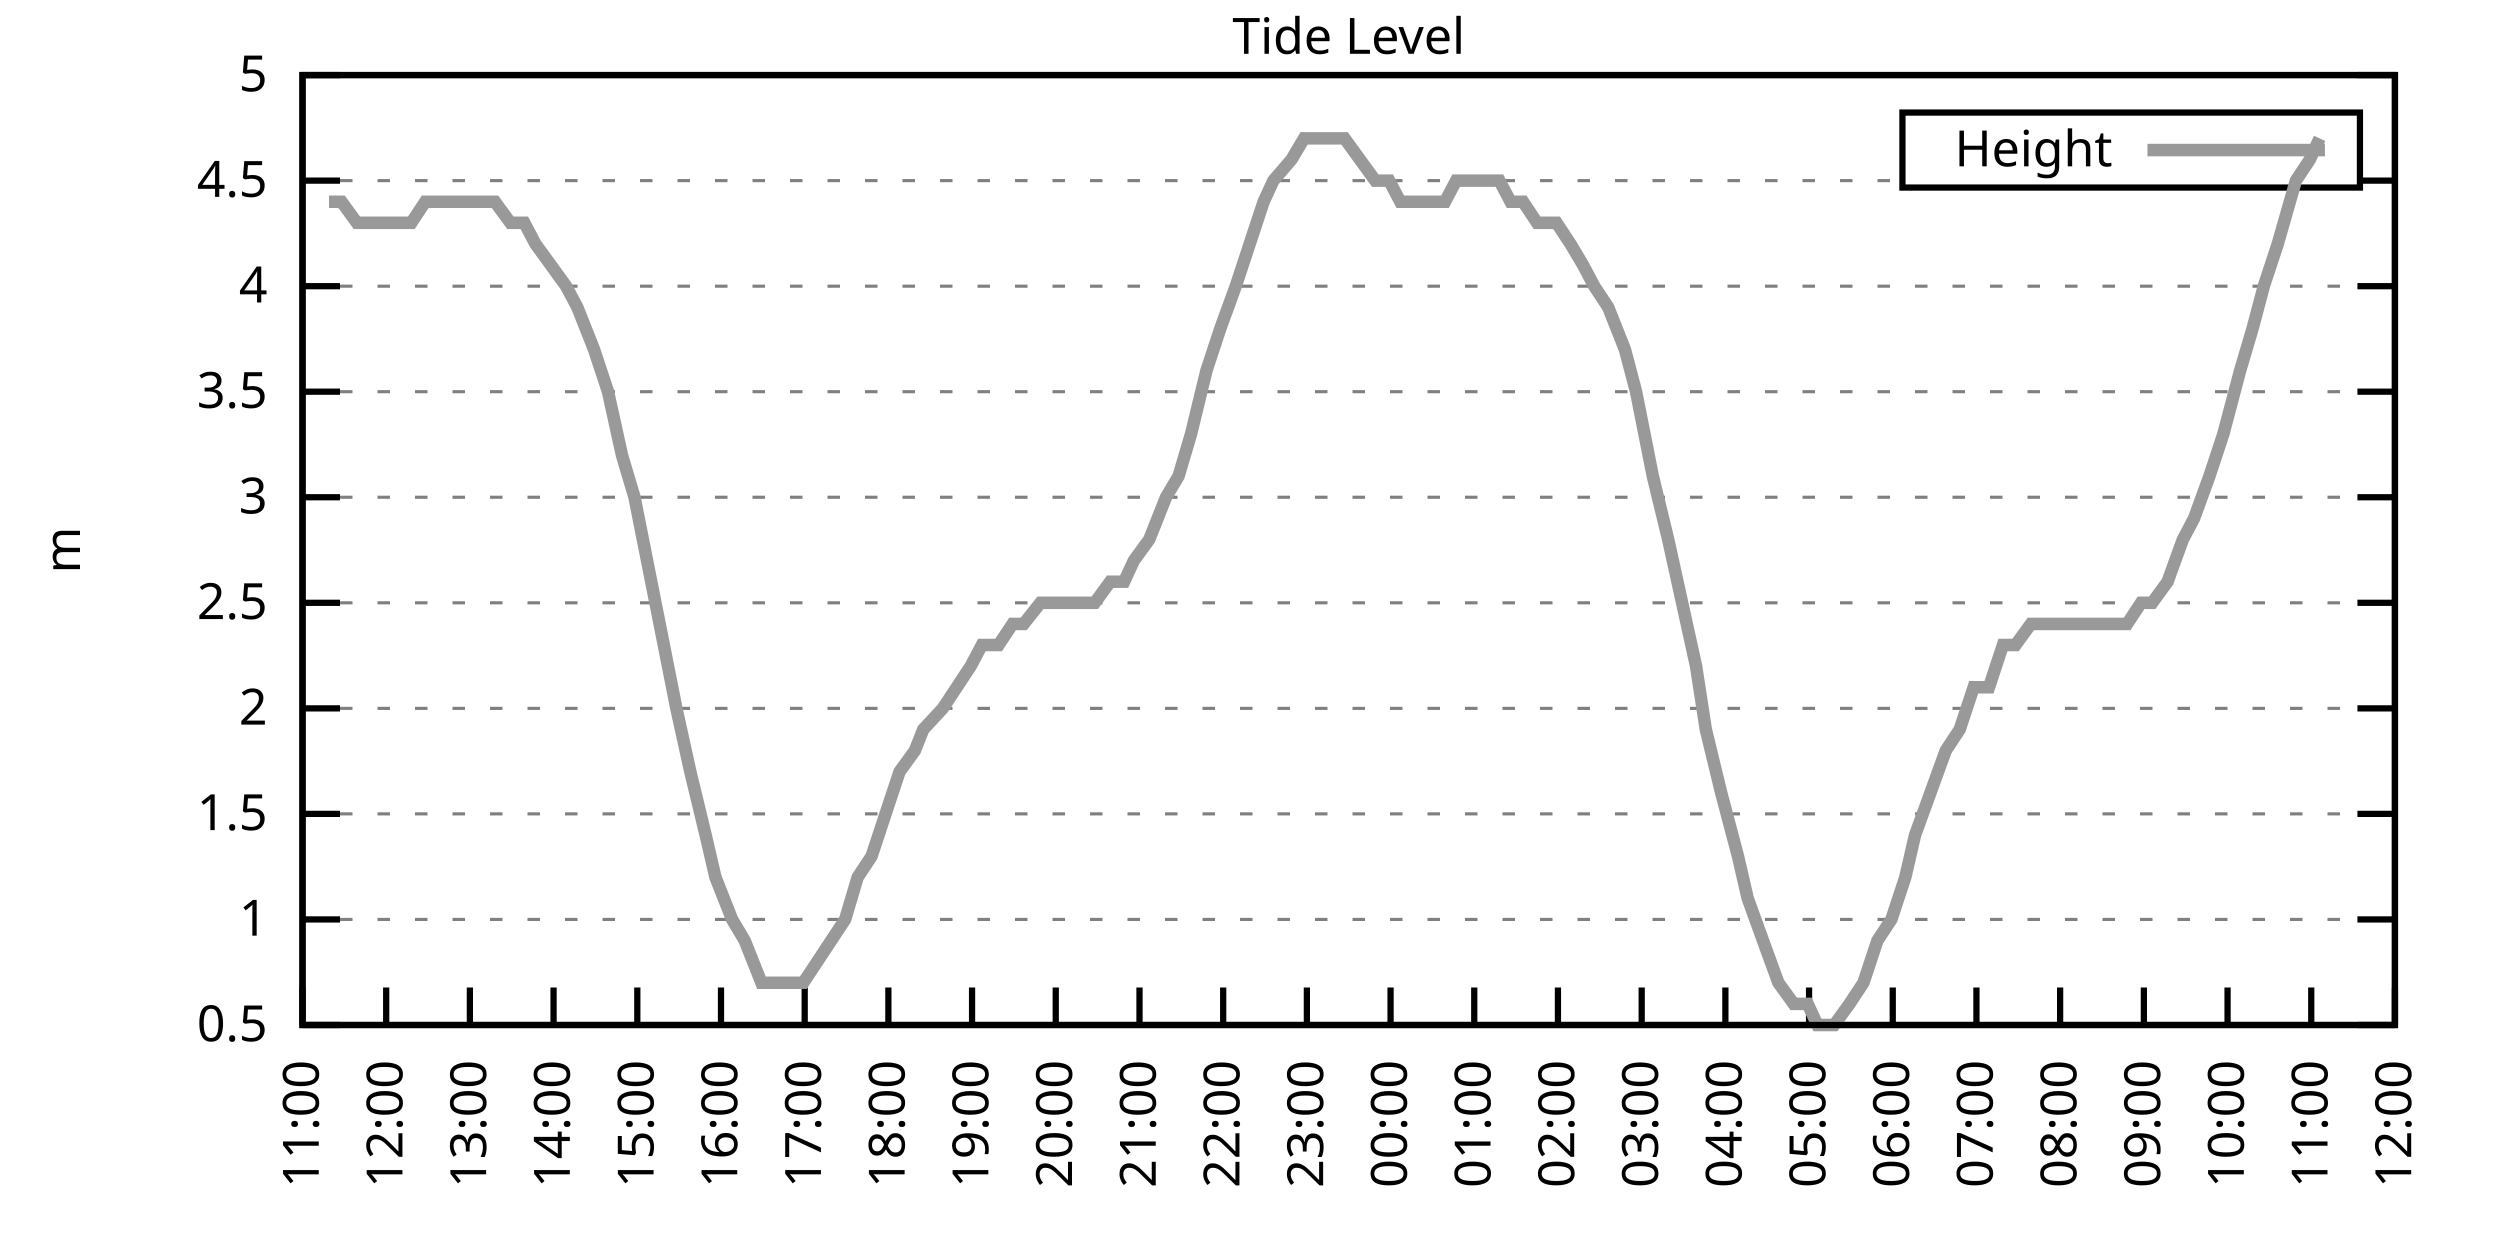
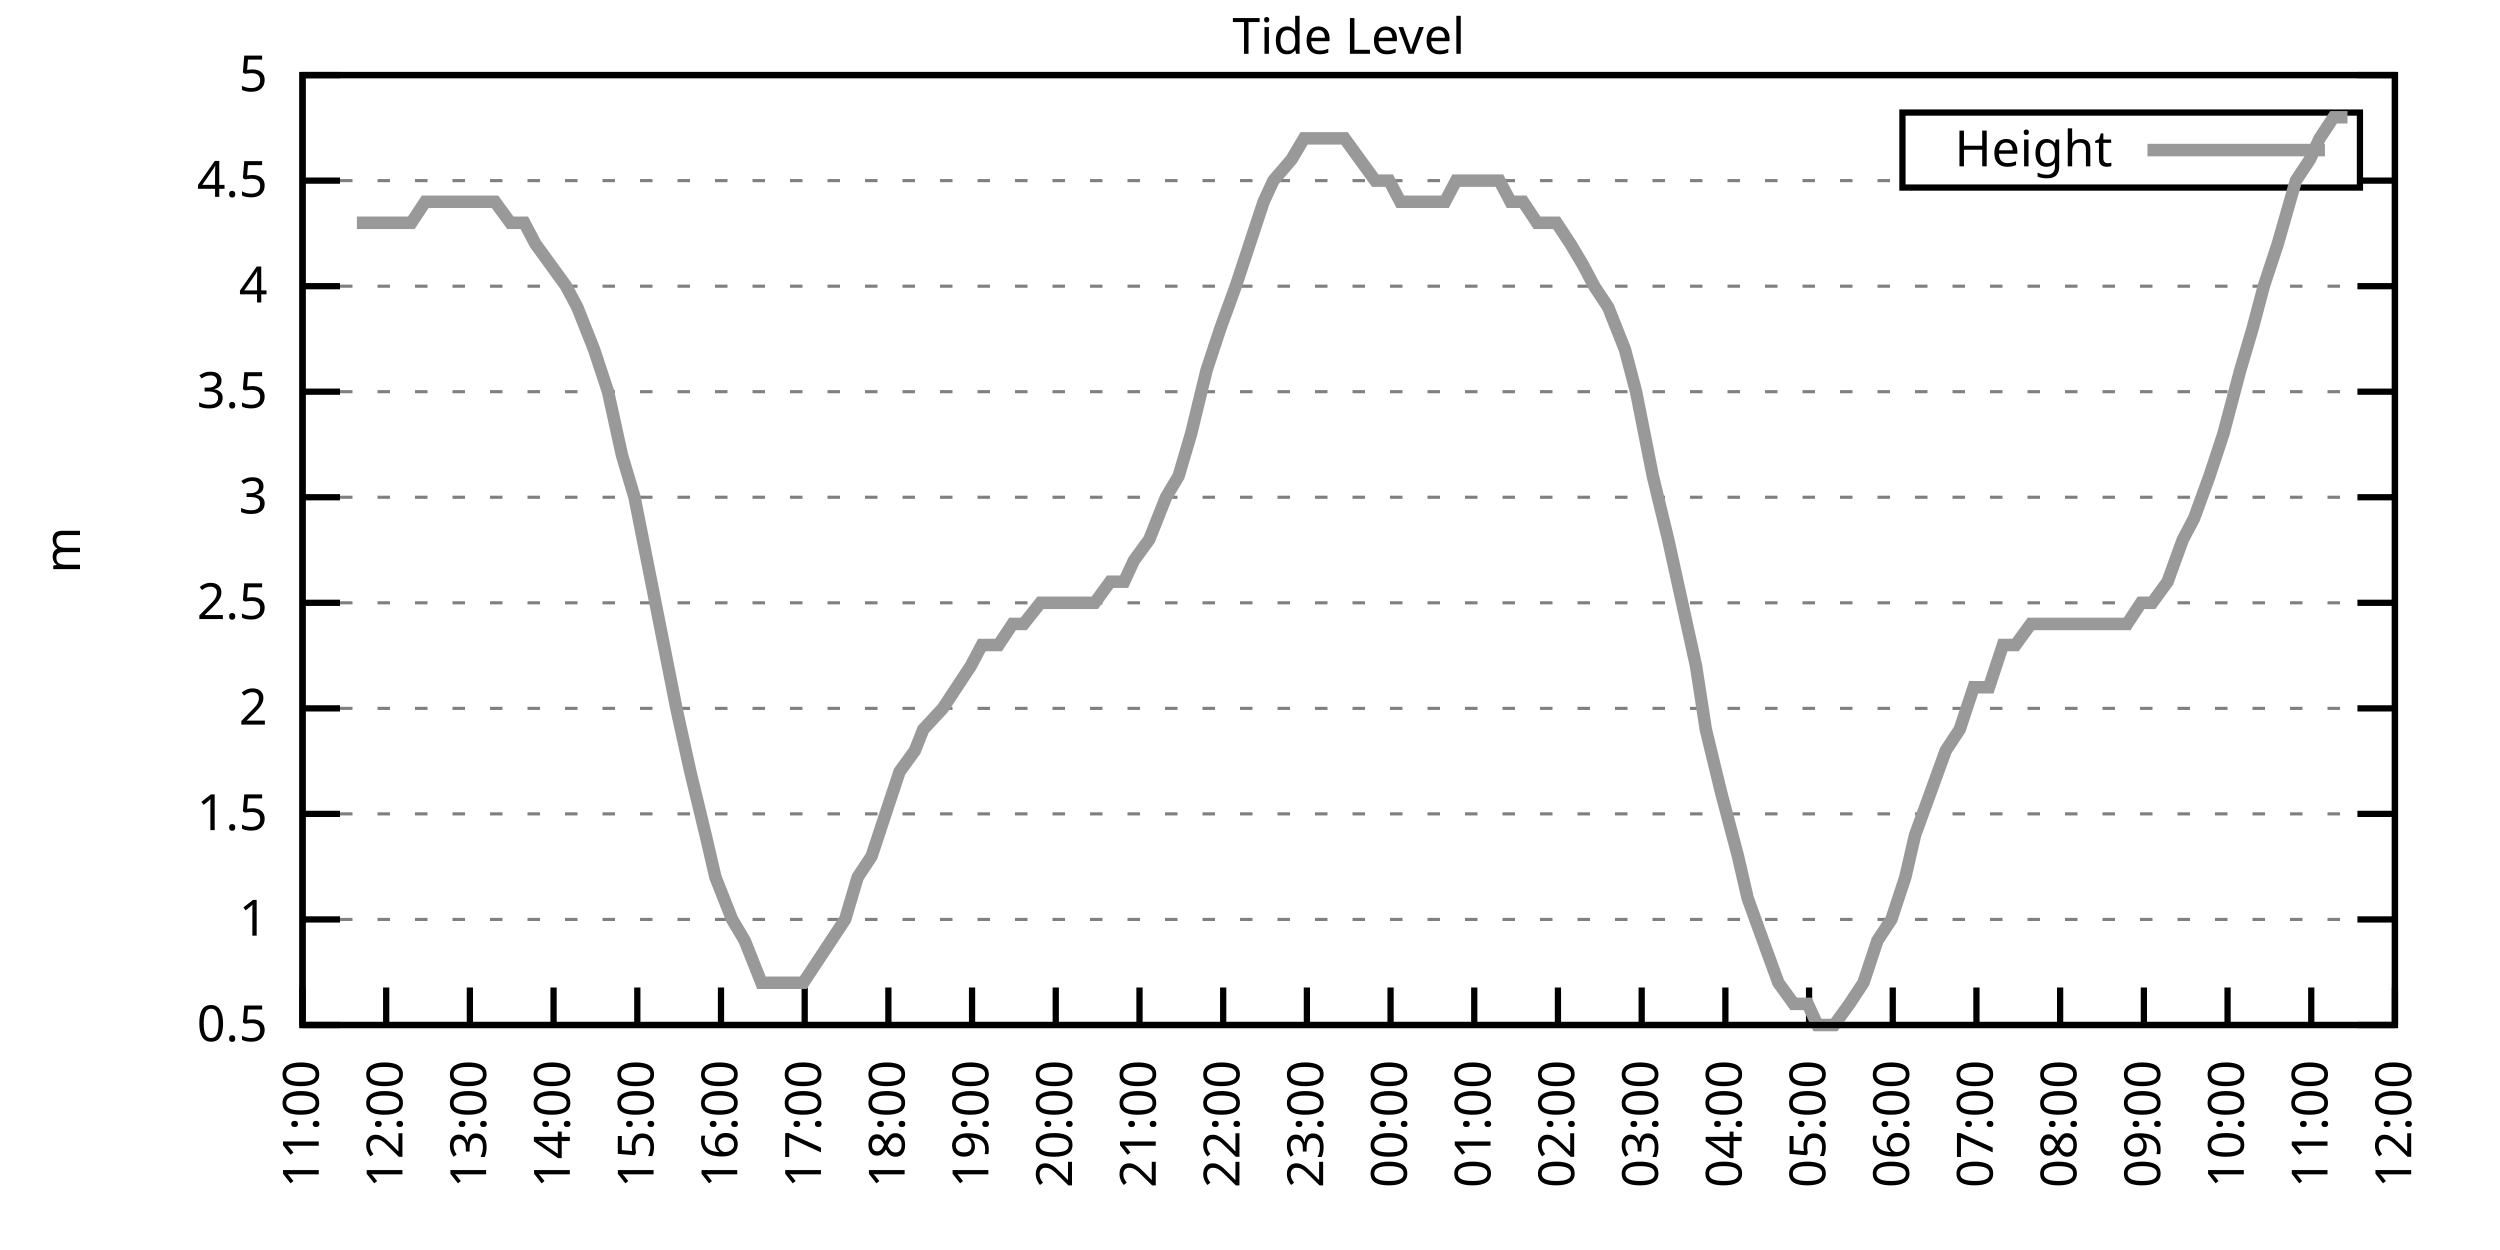
<svg xmlns="http://www.w3.org/2000/svg" xmlns:xlink="http://www.w3.org/1999/xlink" width="400" height="200" viewBox="0 0 400 200">
  <g id="gnuplot_canvas">
    <rect x="0" y="0" width="400" height="200" fill="none" />
    <defs>
      <circle id="gpDot" r="0.5" stroke-width="0.5" stroke="currentColor" />
      <path id="gpPt0" stroke-width="0.333" stroke="currentColor" d="M-1,0 h2 M0,-1 v2" />
      <path id="gpPt1" stroke-width="0.333" stroke="currentColor" d="M-1,-1 L1,1 M1,-1 L-1,1" />
      <path id="gpPt2" stroke-width="0.333" stroke="currentColor" d="M-1,0 L1,0 M0,-1 L0,1 M-1,-1 L1,1 M-1,1 L1,-1" />
      <rect id="gpPt3" stroke-width="0.333" stroke="currentColor" x="-1" y="-1" width="2" height="2" />
      <rect id="gpPt4" stroke-width="0.333" stroke="currentColor" fill="currentColor" x="-1" y="-1" width="2" height="2" />
      <circle id="gpPt5" stroke-width="0.333" stroke="currentColor" cx="0" cy="0" r="1" />
      <use xlink:href="#gpPt5" id="gpPt6" fill="currentColor" stroke="none" />
      <path id="gpPt7" stroke-width="0.333" stroke="currentColor" d="M0,-1.33 L-1.33,0.67 L1.33,0.67 z" />
      <use xlink:href="#gpPt7" id="gpPt8" fill="currentColor" stroke="none" />
      <use xlink:href="#gpPt7" id="gpPt9" stroke="currentColor" transform="rotate(180)" />
      <use xlink:href="#gpPt9" id="gpPt10" fill="currentColor" stroke="none" />
      <use xlink:href="#gpPt3" id="gpPt11" stroke="currentColor" transform="rotate(45)" />
      <use xlink:href="#gpPt11" id="gpPt12" fill="currentColor" stroke="none" />
      <path id="gpPt13" stroke-width="0.333" stroke="currentColor" d="M0,1.330 L1.265,0.411 L0.782,-1.067 L-0.782,-1.076 L-1.265,0.411 z" />
      <use xlink:href="#gpPt13" id="gpPt14" fill="currentColor" stroke="none" />
      <filter id="textbox" filterUnits="objectBoundingBox" x="0" y="0" height="1" width="1">
        <feFlood flood-color="white" flood-opacity="1" result="bgnd" />
        <feComposite in="SourceGraphic" in2="bgnd" operator="atop" />
      </filter>
      <filter id="greybox" filterUnits="objectBoundingBox" x="0" y="0" height="1" width="1">
        <feFlood flood-color="lightgrey" flood-opacity="1" result="grey" />
        <feComposite in="SourceGraphic" in2="grey" operator="atop" />
      </filter>
    </defs>
    <g fill="none" color="white" stroke="currentColor" stroke-width="1.00" stroke-linecap="butt" stroke-linejoin="miter">
</g>
    <g fill="none" color="black" stroke="currentColor" stroke-width="1.00" stroke-linecap="butt" stroke-linejoin="miter">
      <g stroke="none" shape-rendering="crispEdges">
        <polygon fill="rgb(255, 255, 255)" points="48.40,164.00 383.18,164.00 383.18,12.02 48.40,12.02 " />
      </g>
    </g>
    <g fill="none" color="black" stroke="currentColor" stroke-width="1.00" stroke-linecap="butt" stroke-linejoin="miter">
</g>
    <g fill="none" color="black" stroke="black" stroke-width="0.50" stroke-linecap="butt" stroke-linejoin="miter">
</g>
    <g fill="none" color="gray" stroke="currentColor" stroke-width="0.50" stroke-linecap="butt" stroke-linejoin="miter">
      <path stroke="gray" stroke-dasharray="2,4" class="gridline" d="M48.40,164.00 L383.19,164.00  " />
    </g>
    <g fill="none" color="gray" stroke="gray" stroke-width="1.00" stroke-linecap="butt" stroke-linejoin="miter">
</g>
    <g fill="none" color="black" stroke="currentColor" stroke-width="1.00" stroke-linecap="butt" stroke-linejoin="miter">
      <path stroke="black" d="M48.40,164.00 L54.40,164.00 M383.19,164.00 L377.19,164.00  " />
      <g transform="translate(42.80,166.60)" stroke="none" fill="black" font-family="Sans" font-size="8.00" text-anchor="end">
        <text>
          <tspan font-family="Sans"> 0.5</tspan>
        </text>
      </g>
    </g>
    <g fill="none" color="black" stroke="currentColor" stroke-width="1.00" stroke-linecap="butt" stroke-linejoin="miter">
</g>
    <g fill="none" color="black" stroke="black" stroke-width="0.50" stroke-linecap="butt" stroke-linejoin="miter">
</g>
    <g fill="none" color="gray" stroke="currentColor" stroke-width="0.50" stroke-linecap="butt" stroke-linejoin="miter">
      <path stroke="gray" stroke-dasharray="2,4" class="gridline" d="M48.40,147.11 L383.19,147.11  " />
    </g>
    <g fill="none" color="gray" stroke="gray" stroke-width="1.00" stroke-linecap="butt" stroke-linejoin="miter">
</g>
    <g fill="none" color="black" stroke="currentColor" stroke-width="1.00" stroke-linecap="butt" stroke-linejoin="miter">
      <path stroke="black" d="M48.40,147.11 L54.40,147.11 M383.19,147.11 L377.19,147.11  " />
      <g transform="translate(42.80,149.71)" stroke="none" fill="black" font-family="Sans" font-size="8.00" text-anchor="end">
        <text>
          <tspan font-family="Sans"> 1</tspan>
        </text>
      </g>
    </g>
    <g fill="none" color="black" stroke="currentColor" stroke-width="1.00" stroke-linecap="butt" stroke-linejoin="miter">
</g>
    <g fill="none" color="black" stroke="black" stroke-width="0.50" stroke-linecap="butt" stroke-linejoin="miter">
</g>
    <g fill="none" color="gray" stroke="currentColor" stroke-width="0.50" stroke-linecap="butt" stroke-linejoin="miter">
      <path stroke="gray" stroke-dasharray="2,4" class="gridline" d="M48.40,130.22 L383.19,130.22  " />
    </g>
    <g fill="none" color="gray" stroke="gray" stroke-width="1.00" stroke-linecap="butt" stroke-linejoin="miter">
</g>
    <g fill="none" color="black" stroke="currentColor" stroke-width="1.00" stroke-linecap="butt" stroke-linejoin="miter">
      <path stroke="black" d="M48.40,130.22 L54.40,130.22 M383.19,130.22 L377.19,130.22  " />
      <g transform="translate(42.80,132.82)" stroke="none" fill="black" font-family="Sans" font-size="8.00" text-anchor="end">
        <text>
          <tspan font-family="Sans"> 1.5</tspan>
        </text>
      </g>
    </g>
    <g fill="none" color="black" stroke="currentColor" stroke-width="1.00" stroke-linecap="butt" stroke-linejoin="miter">
</g>
    <g fill="none" color="black" stroke="black" stroke-width="0.50" stroke-linecap="butt" stroke-linejoin="miter">
</g>
    <g fill="none" color="gray" stroke="currentColor" stroke-width="0.50" stroke-linecap="butt" stroke-linejoin="miter">
      <path stroke="gray" stroke-dasharray="2,4" class="gridline" d="M48.40,113.34 L383.19,113.34  " />
    </g>
    <g fill="none" color="gray" stroke="gray" stroke-width="1.00" stroke-linecap="butt" stroke-linejoin="miter">
</g>
    <g fill="none" color="black" stroke="currentColor" stroke-width="1.00" stroke-linecap="butt" stroke-linejoin="miter">
      <path stroke="black" d="M48.40,113.34 L54.40,113.34 M383.19,113.34 L377.19,113.34  " />
      <g transform="translate(42.80,115.94)" stroke="none" fill="black" font-family="Sans" font-size="8.00" text-anchor="end">
        <text>
          <tspan font-family="Sans"> 2</tspan>
        </text>
      </g>
    </g>
    <g fill="none" color="black" stroke="currentColor" stroke-width="1.00" stroke-linecap="butt" stroke-linejoin="miter">
</g>
    <g fill="none" color="black" stroke="black" stroke-width="0.50" stroke-linecap="butt" stroke-linejoin="miter">
</g>
    <g fill="none" color="gray" stroke="currentColor" stroke-width="0.50" stroke-linecap="butt" stroke-linejoin="miter">
      <path stroke="gray" stroke-dasharray="2,4" class="gridline" d="M48.40,96.45 L383.19,96.45  " />
    </g>
    <g fill="none" color="gray" stroke="gray" stroke-width="1.00" stroke-linecap="butt" stroke-linejoin="miter">
</g>
    <g fill="none" color="black" stroke="currentColor" stroke-width="1.00" stroke-linecap="butt" stroke-linejoin="miter">
      <path stroke="black" d="M48.40,96.45 L54.40,96.45 M383.19,96.45 L377.19,96.45  " />
      <g transform="translate(42.80,99.05)" stroke="none" fill="black" font-family="Sans" font-size="8.00" text-anchor="end">
        <text>
          <tspan font-family="Sans"> 2.5</tspan>
        </text>
      </g>
    </g>
    <g fill="none" color="black" stroke="currentColor" stroke-width="1.00" stroke-linecap="butt" stroke-linejoin="miter">
</g>
    <g fill="none" color="black" stroke="black" stroke-width="0.50" stroke-linecap="butt" stroke-linejoin="miter">
</g>
    <g fill="none" color="gray" stroke="currentColor" stroke-width="0.50" stroke-linecap="butt" stroke-linejoin="miter">
      <path stroke="gray" stroke-dasharray="2,4" class="gridline" d="M48.40,79.56 L383.19,79.56  " />
    </g>
    <g fill="none" color="gray" stroke="gray" stroke-width="1.00" stroke-linecap="butt" stroke-linejoin="miter">
</g>
    <g fill="none" color="black" stroke="currentColor" stroke-width="1.00" stroke-linecap="butt" stroke-linejoin="miter">
      <path stroke="black" d="M48.40,79.56 L54.40,79.56 M383.19,79.56 L377.19,79.56  " />
      <g transform="translate(42.80,82.16)" stroke="none" fill="black" font-family="Sans" font-size="8.00" text-anchor="end">
        <text>
          <tspan font-family="Sans"> 3</tspan>
        </text>
      </g>
    </g>
    <g fill="none" color="black" stroke="currentColor" stroke-width="1.00" stroke-linecap="butt" stroke-linejoin="miter">
</g>
    <g fill="none" color="black" stroke="black" stroke-width="0.50" stroke-linecap="butt" stroke-linejoin="miter">
</g>
    <g fill="none" color="gray" stroke="currentColor" stroke-width="0.50" stroke-linecap="butt" stroke-linejoin="miter">
      <path stroke="gray" stroke-dasharray="2,4" class="gridline" d="M48.40,62.67 L383.19,62.67  " />
    </g>
    <g fill="none" color="gray" stroke="gray" stroke-width="1.00" stroke-linecap="butt" stroke-linejoin="miter">
</g>
    <g fill="none" color="black" stroke="currentColor" stroke-width="1.00" stroke-linecap="butt" stroke-linejoin="miter">
      <path stroke="black" d="M48.40,62.67 L54.40,62.67 M383.19,62.67 L377.19,62.67  " />
      <g transform="translate(42.80,65.27)" stroke="none" fill="black" font-family="Sans" font-size="8.00" text-anchor="end">
        <text>
          <tspan font-family="Sans"> 3.5</tspan>
        </text>
      </g>
    </g>
    <g fill="none" color="black" stroke="currentColor" stroke-width="1.00" stroke-linecap="butt" stroke-linejoin="miter">
</g>
    <g fill="none" color="black" stroke="black" stroke-width="0.50" stroke-linecap="butt" stroke-linejoin="miter">
</g>
    <g fill="none" color="gray" stroke="currentColor" stroke-width="0.50" stroke-linecap="butt" stroke-linejoin="miter">
      <path stroke="gray" stroke-dasharray="2,4" class="gridline" d="M48.40,45.79 L383.19,45.79  " />
    </g>
    <g fill="none" color="gray" stroke="gray" stroke-width="1.00" stroke-linecap="butt" stroke-linejoin="miter">
</g>
    <g fill="none" color="black" stroke="currentColor" stroke-width="1.00" stroke-linecap="butt" stroke-linejoin="miter">
      <path stroke="black" d="M48.40,45.79 L54.40,45.79 M383.19,45.79 L377.19,45.79  " />
      <g transform="translate(42.80,48.39)" stroke="none" fill="black" font-family="Sans" font-size="8.00" text-anchor="end">
        <text>
          <tspan font-family="Sans"> 4</tspan>
        </text>
      </g>
    </g>
    <g fill="none" color="black" stroke="currentColor" stroke-width="1.00" stroke-linecap="butt" stroke-linejoin="miter">
</g>
    <g fill="none" color="black" stroke="black" stroke-width="0.50" stroke-linecap="butt" stroke-linejoin="miter">
</g>
    <g fill="none" color="gray" stroke="currentColor" stroke-width="0.50" stroke-linecap="butt" stroke-linejoin="miter">
      <path stroke="gray" stroke-dasharray="2,4" class="gridline" d="M48.40,28.90 L304.39,28.90 M377.59,28.90 L383.19,28.90  " />
    </g>
    <g fill="none" color="gray" stroke="gray" stroke-width="1.00" stroke-linecap="butt" stroke-linejoin="miter">
</g>
    <g fill="none" color="black" stroke="currentColor" stroke-width="1.00" stroke-linecap="butt" stroke-linejoin="miter">
      <path stroke="black" d="M48.40,28.90 L54.40,28.90 M383.19,28.90 L377.19,28.90  " />
      <g transform="translate(42.80,31.50)" stroke="none" fill="black" font-family="Sans" font-size="8.00" text-anchor="end">
        <text>
          <tspan font-family="Sans"> 4.5</tspan>
        </text>
      </g>
    </g>
    <g fill="none" color="black" stroke="currentColor" stroke-width="1.00" stroke-linecap="butt" stroke-linejoin="miter">
</g>
    <g fill="none" color="black" stroke="black" stroke-width="0.50" stroke-linecap="butt" stroke-linejoin="miter">
</g>
    <g fill="none" color="gray" stroke="currentColor" stroke-width="0.50" stroke-linecap="butt" stroke-linejoin="miter">
      <path stroke="gray" stroke-dasharray="2,4" class="gridline" d="M48.40,12.01 L383.19,12.01  " />
    </g>
    <g fill="none" color="gray" stroke="gray" stroke-width="1.00" stroke-linecap="butt" stroke-linejoin="miter">
</g>
    <g fill="none" color="black" stroke="currentColor" stroke-width="1.00" stroke-linecap="butt" stroke-linejoin="miter">
      <path stroke="black" d="M48.40,12.01 L54.40,12.01 M383.19,12.01 L377.19,12.01  " />
      <g transform="translate(42.80,14.61)" stroke="none" fill="black" font-family="Sans" font-size="8.00" text-anchor="end">
        <text>
          <tspan font-family="Sans"> 5</tspan>
        </text>
      </g>
    </g>
    <g fill="none" color="black" stroke="currentColor" stroke-width="1.00" stroke-linecap="butt" stroke-linejoin="miter">
      <path stroke="black" d="M48.40,164.00 L48.40,158.00  " />
      <g transform="translate(51.00,169.60) rotate(270.00)" stroke="none" fill="black" font-family="Sans" font-size="8.00" text-anchor="end">
        <text>
          <tspan font-family="Sans">11:00</tspan>
        </text>
      </g>
    </g>
    <g fill="none" color="black" stroke="currentColor" stroke-width="1.00" stroke-linecap="butt" stroke-linejoin="miter">
      <path stroke="black" d="M61.79,164.00 L61.79,158.00  " />
      <g transform="translate(64.39,169.60) rotate(270.00)" stroke="none" fill="black" font-family="Sans" font-size="8.00" text-anchor="end">
        <text>
          <tspan font-family="Sans">12:00</tspan>
        </text>
      </g>
    </g>
    <g fill="none" color="black" stroke="currentColor" stroke-width="1.00" stroke-linecap="butt" stroke-linejoin="miter">
      <path stroke="black" d="M75.18,164.00 L75.18,158.00  " />
      <g transform="translate(77.78,169.60) rotate(270.00)" stroke="none" fill="black" font-family="Sans" font-size="8.00" text-anchor="end">
        <text>
          <tspan font-family="Sans">13:00</tspan>
        </text>
      </g>
    </g>
    <g fill="none" color="black" stroke="currentColor" stroke-width="1.00" stroke-linecap="butt" stroke-linejoin="miter">
      <path stroke="black" d="M88.57,164.00 L88.57,158.00  " />
      <g transform="translate(91.17,169.60) rotate(270.00)" stroke="none" fill="black" font-family="Sans" font-size="8.00" text-anchor="end">
        <text>
          <tspan font-family="Sans">14:00</tspan>
        </text>
      </g>
    </g>
    <g fill="none" color="black" stroke="currentColor" stroke-width="1.00" stroke-linecap="butt" stroke-linejoin="miter">
      <path stroke="black" d="M101.97,164.00 L101.97,158.00  " />
      <g transform="translate(104.57,169.60) rotate(270.00)" stroke="none" fill="black" font-family="Sans" font-size="8.00" text-anchor="end">
        <text>
          <tspan font-family="Sans">15:00</tspan>
        </text>
      </g>
    </g>
    <g fill="none" color="black" stroke="currentColor" stroke-width="1.00" stroke-linecap="butt" stroke-linejoin="miter">
      <path stroke="black" d="M115.36,164.00 L115.36,158.00  " />
      <g transform="translate(117.96,169.60) rotate(270.00)" stroke="none" fill="black" font-family="Sans" font-size="8.00" text-anchor="end">
        <text>
          <tspan font-family="Sans">16:00</tspan>
        </text>
      </g>
    </g>
    <g fill="none" color="black" stroke="currentColor" stroke-width="1.00" stroke-linecap="butt" stroke-linejoin="miter">
      <path stroke="black" d="M128.75,164.00 L128.75,158.00  " />
      <g transform="translate(131.35,169.60) rotate(270.00)" stroke="none" fill="black" font-family="Sans" font-size="8.00" text-anchor="end">
        <text>
          <tspan font-family="Sans">17:00</tspan>
        </text>
      </g>
    </g>
    <g fill="none" color="black" stroke="currentColor" stroke-width="1.00" stroke-linecap="butt" stroke-linejoin="miter">
      <path stroke="black" d="M142.14,164.00 L142.14,158.00  " />
      <g transform="translate(144.74,169.60) rotate(270.00)" stroke="none" fill="black" font-family="Sans" font-size="8.00" text-anchor="end">
        <text>
          <tspan font-family="Sans">18:00</tspan>
        </text>
      </g>
    </g>
    <g fill="none" color="black" stroke="currentColor" stroke-width="1.00" stroke-linecap="butt" stroke-linejoin="miter">
      <path stroke="black" d="M155.53,164.00 L155.53,158.00  " />
      <g transform="translate(158.13,169.60) rotate(270.00)" stroke="none" fill="black" font-family="Sans" font-size="8.00" text-anchor="end">
        <text>
          <tspan font-family="Sans">19:00</tspan>
        </text>
      </g>
    </g>
    <g fill="none" color="black" stroke="currentColor" stroke-width="1.00" stroke-linecap="butt" stroke-linejoin="miter">
      <path stroke="black" d="M168.92,164.00 L168.92,158.00  " />
      <g transform="translate(171.52,169.60) rotate(270.00)" stroke="none" fill="black" font-family="Sans" font-size="8.00" text-anchor="end">
        <text>
          <tspan font-family="Sans">20:00</tspan>
        </text>
      </g>
    </g>
    <g fill="none" color="black" stroke="currentColor" stroke-width="1.00" stroke-linecap="butt" stroke-linejoin="miter">
      <path stroke="black" d="M182.32,164.00 L182.32,158.00  " />
      <g transform="translate(184.92,169.60) rotate(270.00)" stroke="none" fill="black" font-family="Sans" font-size="8.00" text-anchor="end">
        <text>
          <tspan font-family="Sans">21:00</tspan>
        </text>
      </g>
    </g>
    <g fill="none" color="black" stroke="currentColor" stroke-width="1.00" stroke-linecap="butt" stroke-linejoin="miter">
      <path stroke="black" d="M195.71,164.00 L195.71,158.00  " />
      <g transform="translate(198.31,169.60) rotate(270.00)" stroke="none" fill="black" font-family="Sans" font-size="8.00" text-anchor="end">
        <text>
          <tspan font-family="Sans">22:00</tspan>
        </text>
      </g>
    </g>
    <g fill="none" color="black" stroke="currentColor" stroke-width="1.00" stroke-linecap="butt" stroke-linejoin="miter">
      <path stroke="black" d="M209.10,164.00 L209.10,158.00  " />
      <g transform="translate(211.70,169.60) rotate(270.00)" stroke="none" fill="black" font-family="Sans" font-size="8.00" text-anchor="end">
        <text>
          <tspan font-family="Sans">23:00</tspan>
        </text>
      </g>
    </g>
    <g fill="none" color="black" stroke="currentColor" stroke-width="1.00" stroke-linecap="butt" stroke-linejoin="miter">
      <path stroke="black" d="M222.49,164.00 L222.49,158.00  " />
      <g transform="translate(225.09,169.60) rotate(270.00)" stroke="none" fill="black" font-family="Sans" font-size="8.00" text-anchor="end">
        <text>
          <tspan font-family="Sans">00:00</tspan>
        </text>
      </g>
    </g>
    <g fill="none" color="black" stroke="currentColor" stroke-width="1.00" stroke-linecap="butt" stroke-linejoin="miter">
      <path stroke="black" d="M235.88,164.00 L235.88,158.00  " />
      <g transform="translate(238.48,169.60) rotate(270.00)" stroke="none" fill="black" font-family="Sans" font-size="8.00" text-anchor="end">
        <text>
          <tspan font-family="Sans">01:00</tspan>
        </text>
      </g>
    </g>
    <g fill="none" color="black" stroke="currentColor" stroke-width="1.00" stroke-linecap="butt" stroke-linejoin="miter">
      <path stroke="black" d="M249.27,164.00 L249.27,158.00  " />
      <g transform="translate(251.87,169.60) rotate(270.00)" stroke="none" fill="black" font-family="Sans" font-size="8.00" text-anchor="end">
        <text>
          <tspan font-family="Sans">02:00</tspan>
        </text>
      </g>
    </g>
    <g fill="none" color="black" stroke="currentColor" stroke-width="1.00" stroke-linecap="butt" stroke-linejoin="miter">
      <path stroke="black" d="M262.67,164.00 L262.67,158.00  " />
      <g transform="translate(265.27,169.60) rotate(270.00)" stroke="none" fill="black" font-family="Sans" font-size="8.00" text-anchor="end">
        <text>
          <tspan font-family="Sans">03:00</tspan>
        </text>
      </g>
    </g>
    <g fill="none" color="black" stroke="currentColor" stroke-width="1.00" stroke-linecap="butt" stroke-linejoin="miter">
      <path stroke="black" d="M276.06,164.00 L276.06,158.00  " />
      <g transform="translate(278.66,169.60) rotate(270.00)" stroke="none" fill="black" font-family="Sans" font-size="8.00" text-anchor="end">
        <text>
          <tspan font-family="Sans">04:00</tspan>
        </text>
      </g>
    </g>
    <g fill="none" color="black" stroke="currentColor" stroke-width="1.00" stroke-linecap="butt" stroke-linejoin="miter">
      <path stroke="black" d="M289.45,164.00 L289.45,158.00  " />
      <g transform="translate(292.05,169.60) rotate(270.00)" stroke="none" fill="black" font-family="Sans" font-size="8.00" text-anchor="end">
        <text>
          <tspan font-family="Sans">05:00</tspan>
        </text>
      </g>
    </g>
    <g fill="none" color="black" stroke="currentColor" stroke-width="1.00" stroke-linecap="butt" stroke-linejoin="miter">
      <path stroke="black" d="M302.84,164.00 L302.84,158.00  " />
      <g transform="translate(305.44,169.60) rotate(270.00)" stroke="none" fill="black" font-family="Sans" font-size="8.00" text-anchor="end">
        <text>
          <tspan font-family="Sans">06:00</tspan>
        </text>
      </g>
    </g>
    <g fill="none" color="black" stroke="currentColor" stroke-width="1.00" stroke-linecap="butt" stroke-linejoin="miter">
      <path stroke="black" d="M316.23,164.00 L316.23,158.00  " />
      <g transform="translate(318.83,169.60) rotate(270.00)" stroke="none" fill="black" font-family="Sans" font-size="8.00" text-anchor="end">
        <text>
          <tspan font-family="Sans">07:00</tspan>
        </text>
      </g>
    </g>
    <g fill="none" color="black" stroke="currentColor" stroke-width="1.00" stroke-linecap="butt" stroke-linejoin="miter">
      <path stroke="black" d="M329.62,164.00 L329.62,158.00  " />
      <g transform="translate(332.22,169.60) rotate(270.00)" stroke="none" fill="black" font-family="Sans" font-size="8.00" text-anchor="end">
        <text>
          <tspan font-family="Sans">08:00</tspan>
        </text>
      </g>
    </g>
    <g fill="none" color="black" stroke="currentColor" stroke-width="1.00" stroke-linecap="butt" stroke-linejoin="miter">
      <path stroke="black" d="M343.02,164.00 L343.02,158.00  " />
      <g transform="translate(345.62,169.60) rotate(270.00)" stroke="none" fill="black" font-family="Sans" font-size="8.00" text-anchor="end">
        <text>
          <tspan font-family="Sans">09:00</tspan>
        </text>
      </g>
    </g>
    <g fill="none" color="black" stroke="currentColor" stroke-width="1.00" stroke-linecap="butt" stroke-linejoin="miter">
      <path stroke="black" d="M356.41,164.00 L356.41,158.00  " />
      <g transform="translate(359.01,169.60) rotate(270.00)" stroke="none" fill="black" font-family="Sans" font-size="8.00" text-anchor="end">
        <text>
          <tspan font-family="Sans">10:00</tspan>
        </text>
      </g>
    </g>
    <g fill="none" color="black" stroke="currentColor" stroke-width="1.00" stroke-linecap="butt" stroke-linejoin="miter">
      <path stroke="black" d="M369.80,164.00 L369.80,158.00  " />
      <g transform="translate(372.40,169.60) rotate(270.00)" stroke="none" fill="black" font-family="Sans" font-size="8.00" text-anchor="end">
        <text>
          <tspan font-family="Sans">11:00</tspan>
        </text>
      </g>
    </g>
    <g fill="none" color="black" stroke="currentColor" stroke-width="1.00" stroke-linecap="butt" stroke-linejoin="miter">
      <path stroke="black" d="M383.19,164.00 L383.19,158.00  " />
      <g transform="translate(385.79,169.60) rotate(270.00)" stroke="none" fill="black" font-family="Sans" font-size="8.00" text-anchor="end">
        <text>
          <tspan font-family="Sans">12:00</tspan>
        </text>
      </g>
    </g>
    <g fill="none" color="black" stroke="currentColor" stroke-width="1.00" stroke-linecap="butt" stroke-linejoin="miter">
</g>
    <g fill="none" color="black" stroke="currentColor" stroke-width="1.00" stroke-linecap="butt" stroke-linejoin="miter">
      <path stroke="black" d="M48.40,12.01 L48.40,164.00 L383.19,164.00 L383.19,12.01 L48.40,12.01 Z  " />
    </g>
    <g fill="none" color="black" stroke="currentColor" stroke-width="1.00" stroke-linecap="butt" stroke-linejoin="miter">
</g>
    <g fill="none" color="black" stroke="currentColor" stroke-width="1.00" stroke-linecap="butt" stroke-linejoin="miter">
      <path stroke="black" d="M304.39,30.01 L304.39,18.01 L377.59,18.01 L377.59,30.01 L304.39,30.01 Z  " />
    </g>
    <g id="Tide_level_plot_1">
      <g fill="none" color="white" stroke="black" stroke-width="2.00" stroke-linecap="butt" stroke-linejoin="miter">
</g>
      <g fill="none" color="black" stroke="currentColor" stroke-width="2.00" stroke-linecap="butt" stroke-linejoin="miter">
        <g transform="translate(337.99,26.61)" stroke="none" fill="black" font-family="Sans" font-size="8.00" text-anchor="end">
          <text>
            <tspan font-family="Sans">Height</tspan>
          </text>
        </g>
      </g>
      <g fill="none" color="black" stroke="currentColor" stroke-width="2.00" stroke-linecap="butt" stroke-linejoin="miter">
-         <path stroke="rgb(153, 153, 153)" d="M343.59,24.01 L371.99,24.01 M52.64,32.28 L54.65,32.28 L57.10,35.65 L59.34,35.65 L61.57,35.65 L63.80,35.65   L65.81,35.65 L68.04,32.28 L70.27,32.28 L72.28,32.28 L74.74,32.28 L76.97,32.28 L79.20,32.28 L81.66,35.65   L83.89,35.65 L85.67,39.03 L88.13,42.41 L90.58,45.79 L92.37,49.16 L95.05,55.92 L97.28,62.67 L99.51,72.81   L101.52,79.56 L103.53,89.69 L106.21,103.20 L108.22,113.34 L110.45,123.47 L112.90,133.60 L114.47,140.36 L117.14,147.11   L119.15,150.49 L121.83,157.24 L124.06,157.24 L126.29,157.24 L128.53,157.24 L130.76,153.87 L132.99,150.49 L135.22,147.11   L137.23,140.36 L139.46,136.98 L141.69,130.22 L143.93,123.47 L146.38,120.09 L147.72,116.71 L150.85,113.34 L153.08,109.96   L155.31,106.58 L157.10,103.20 L159.77,103.20 L162.01,99.83 L163.79,99.83 L166.47,96.45 L168.70,96.45 L170.49,96.45   L172.94,96.45 L175.17,96.45 L177.63,93.07 L179.86,93.07 L181.42,89.69 L183.88,86.32 L186.56,79.56 L188.57,76.18   L190.57,69.43 L193.03,59.30 L195.26,52.54 L197.72,45.79 L199.95,39.03 L202.18,32.28 L203.74,28.90 L206.64,25.52   L208.65,22.14 L210.44,22.14 L212.89,22.14 L215.13,22.14 L217.58,25.52 L220.04,28.90 L222.27,28.90 L224.05,32.28   L226.73,32.28 L228.96,32.28 L231.20,32.28 L232.98,28.90 L235.44,28.90 L237.89,28.90 L239.90,28.90 L241.69,32.28   L243.69,32.28 L245.93,35.65 L249.05,35.65 L251.28,39.03 L253.29,42.41 L255.08,45.79 L257.31,49.16 L259.99,55.92   L261.77,62.67 L264.45,76.18 L266.91,86.32 L269.14,96.45 L271.37,106.58 L272.93,116.71 L275.39,126.85 L278.07,136.98   L279.63,143.73 L282.08,150.49 L284.54,157.24 L286.99,160.62 L289.23,160.62 L290.79,164.00 L293.47,164.00 L295.92,160.62   L298.15,157.24 L300.39,150.49 L302.62,147.11 L304.85,140.36 L306.41,133.60 L308.87,126.85 L311.32,120.09 L313.55,116.71   L315.79,109.96 L318.24,109.96 L320.47,103.20 L322.48,103.20 L324.94,99.83 L327.17,99.83 L329.40,99.83 L330.96,99.83   L333.64,99.83 L335.87,99.83 L338.10,99.83 L340.34,99.83 L342.57,96.45 L344.35,96.45 L346.81,93.07 L349.26,86.32   L351.05,82.94 L353.51,76.18 L355.74,69.43 L358.42,59.30 L360.42,52.54 L362.21,45.79 L364.44,39.03 L367.34,28.90   L369.58,25.52 L371.14,22.14  " />
+         <path stroke="rgb(153, 153, 153)" d="M343.59,24.01 L371.99,24.01 M57.10,35.65 L59.34,35.65 L61.57,35.65 L63.80,35.65 L65.81,35.65 L68.04,32.28   L70.27,32.28 L72.28,32.28 L74.74,32.28 L76.97,32.28 L79.20,32.28 L81.66,35.65 L83.89,35.65 L85.67,39.03   L88.13,42.41 L90.58,45.79 L92.37,49.16 L95.05,55.92 L97.28,62.67 L99.51,72.81 L101.52,79.56 L103.53,89.69   L106.21,103.20 L108.22,113.34 L110.45,123.47 L112.90,133.60 L114.47,140.36 L117.14,147.11 L119.15,150.49 L121.83,157.24   L124.06,157.24 L126.29,157.24 L128.53,157.24 L130.76,153.87 L132.99,150.49 L135.22,147.11 L137.23,140.36 L139.46,136.98   L141.69,130.22 L143.93,123.47 L146.38,120.09 L147.72,116.71 L150.85,113.34 L153.08,109.96 L155.31,106.58 L157.10,103.20   L159.77,103.20 L162.01,99.83 L163.79,99.83 L166.47,96.45 L168.70,96.45 L170.49,96.45 L172.94,96.45 L175.17,96.45   L177.63,93.07 L179.86,93.07 L181.42,89.69 L183.88,86.32 L186.56,79.56 L188.57,76.18 L190.57,69.43 L193.03,59.30   L195.26,52.54 L197.72,45.79 L199.95,39.03 L202.18,32.28 L203.74,28.90 L206.64,25.52 L208.65,22.14 L210.44,22.14   L212.89,22.14 L215.13,22.14 L217.58,25.52 L220.04,28.90 L222.27,28.90 L224.05,32.28 L226.73,32.28 L228.96,32.28   L231.20,32.28 L232.98,28.90 L235.44,28.90 L237.89,28.90 L239.90,28.90 L241.69,32.28 L243.69,32.28 L245.93,35.65   L249.05,35.65 L251.28,39.03 L253.29,42.41 L255.08,45.79 L257.31,49.16 L259.99,55.92 L261.77,62.67 L264.45,76.18   L266.91,86.32 L269.14,96.45 L271.37,106.58 L272.93,116.71 L275.39,126.85 L278.07,136.98 L279.63,143.73 L282.08,150.49   L284.54,157.24 L286.99,160.62 L289.23,160.62 L290.79,164.00 L293.47,164.00 L295.92,160.62 L298.15,157.24 L300.39,150.49   L302.62,147.11 L304.85,140.36 L306.41,133.60 L308.87,126.85 L311.32,120.09 L313.55,116.71 L315.79,109.96 L318.24,109.96   L320.47,103.20 L322.48,103.20 L324.94,99.83 L327.17,99.83 L329.40,99.83 L330.96,99.83 L333.64,99.83 L335.87,99.83   L338.10,99.83 L340.34,99.83 L342.57,96.45 L344.35,96.45 L346.81,93.07 L349.26,86.32 L351.05,82.94 L353.51,76.18   L355.74,69.43 L358.42,59.30 L360.42,52.54 L362.21,45.79 L364.44,39.03 L367.34,28.90 L369.58,25.52 L371.14,22.14   L373.37,18.77 L375.60,18.77  " />
      </g>
    </g>
    <g fill="none" color="black" stroke="currentColor" stroke-width="2.00" stroke-linecap="butt" stroke-linejoin="miter">
</g>
    <g fill="none" color="black" stroke="black" stroke-width="1.00" stroke-linecap="butt" stroke-linejoin="miter">
</g>
    <g fill="none" color="black" stroke="currentColor" stroke-width="1.00" stroke-linecap="butt" stroke-linejoin="miter">
      <path stroke="black" d="M48.40,12.01 L48.40,164.00 L383.19,164.00 L383.19,12.01 L48.40,12.01 Z  " />
      <g transform="translate(12.80,88.01) rotate(270.00)" stroke="none" fill="black" font-family="Sans" font-size="8.00" text-anchor="middle">
        <text>
          <tspan font-family="Sans">m</tspan>
        </text>
      </g>
    </g>
    <g fill="none" color="black" stroke="currentColor" stroke-width="1.00" stroke-linecap="butt" stroke-linejoin="miter">
</g>
    <g fill="none" color="black" stroke="currentColor" stroke-width="1.00" stroke-linecap="butt" stroke-linejoin="miter">
      <g transform="translate(215.79,8.61)" stroke="none" fill="black" font-family="Sans" font-size="8.00" text-anchor="middle">
        <text>
          <tspan font-family="Sans">Tide Level</tspan>
        </text>
      </g>
    </g>
    <g fill="none" color="black" stroke="currentColor" stroke-width="1.00" stroke-linecap="butt" stroke-linejoin="miter">
</g>
  </g>
</svg>
